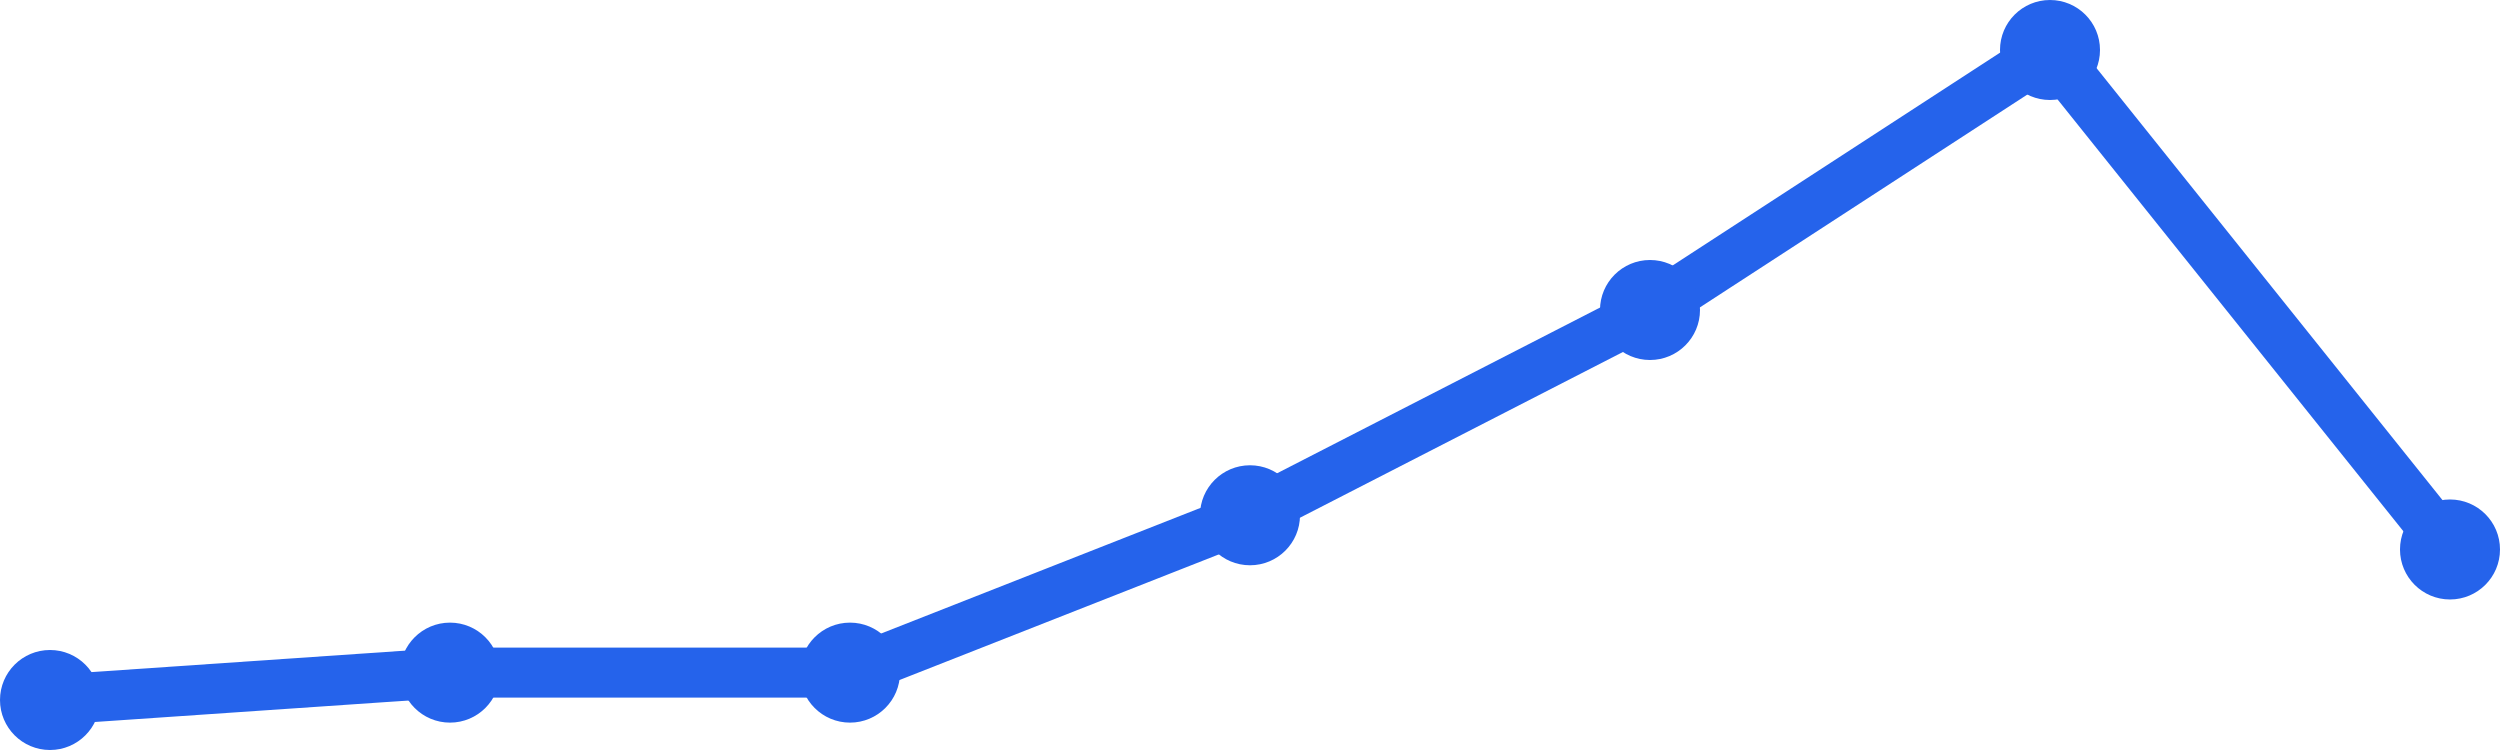
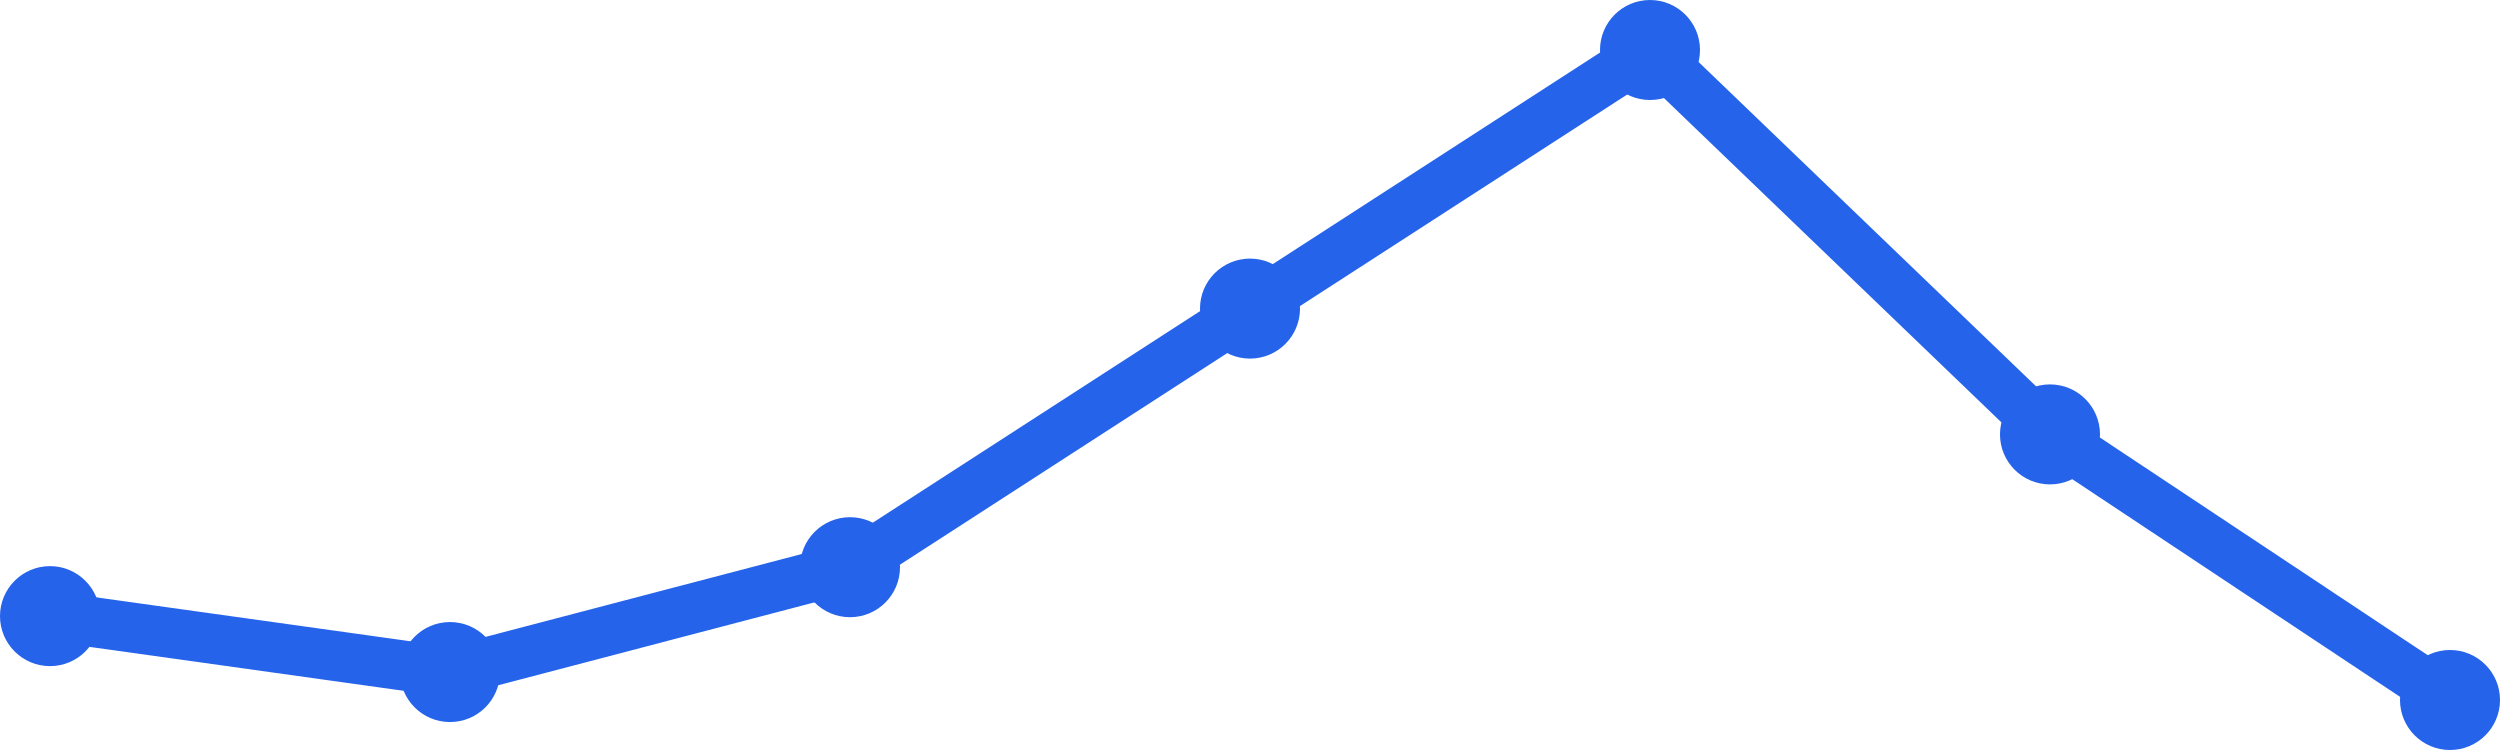
<svg xmlns="http://www.w3.org/2000/svg" width="100" height="30" viewBox="0 0 100 30">
-   <path d="M 2,28 L 18,26.905 L 34,26.905 L 50,20.611 L 66,12.4 L 82,2 L 98,21.979" fill="none" stroke="#2563eb" stroke-width="2" stroke-linecap="round" stroke-linejoin="round" />
-   <circle cx="2" cy="28" r="2" fill="#2563eb" />
-   <circle cx="18" cy="26.905" r="2" fill="#2563eb" />
-   <circle cx="34" cy="26.905" r="2" fill="#2563eb" />
-   <circle cx="50" cy="20.611" r="2" fill="#2563eb" />
-   <circle cx="66" cy="12.4" r="2" fill="#2563eb" />
-   <circle cx="82" cy="2" r="2" fill="#2563eb" />
-   <circle cx="98" cy="21.979" r="2" fill="#2563eb" />
+   <path d="M 2,24.645 L 18,26.882 L 34,22.688 L 50,12.344 L 66,2 L 82,17.376 L 98,28" fill="none" stroke="#2563eb" stroke-width="2" stroke-linecap="round" stroke-linejoin="round" />
+   <circle cx="2" cy="24.645" r="2" fill="#2563eb" />
+   <circle cx="18" cy="26.882" r="2" fill="#2563eb" />
+   <circle cx="34" cy="22.688" r="2" fill="#2563eb" />
+   <circle cx="50" cy="12.344" r="2" fill="#2563eb" />
+   <circle cx="66" cy="2" r="2" fill="#2563eb" />
+   <circle cx="82" cy="17.376" r="2" fill="#2563eb" />
+   <circle cx="98" cy="28" r="2" fill="#2563eb" />
</svg>
